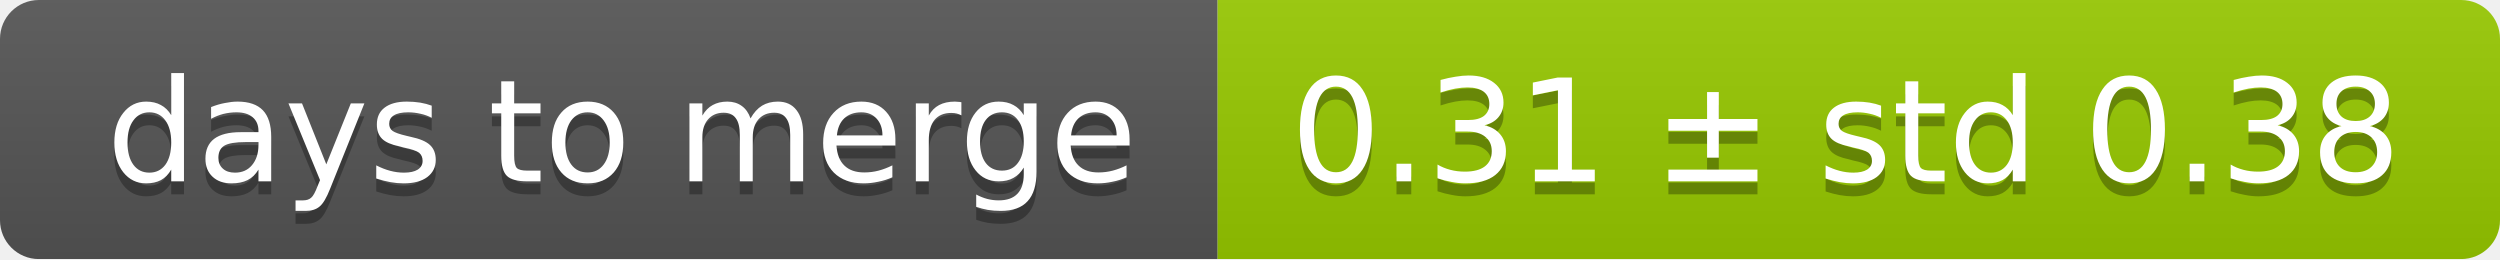
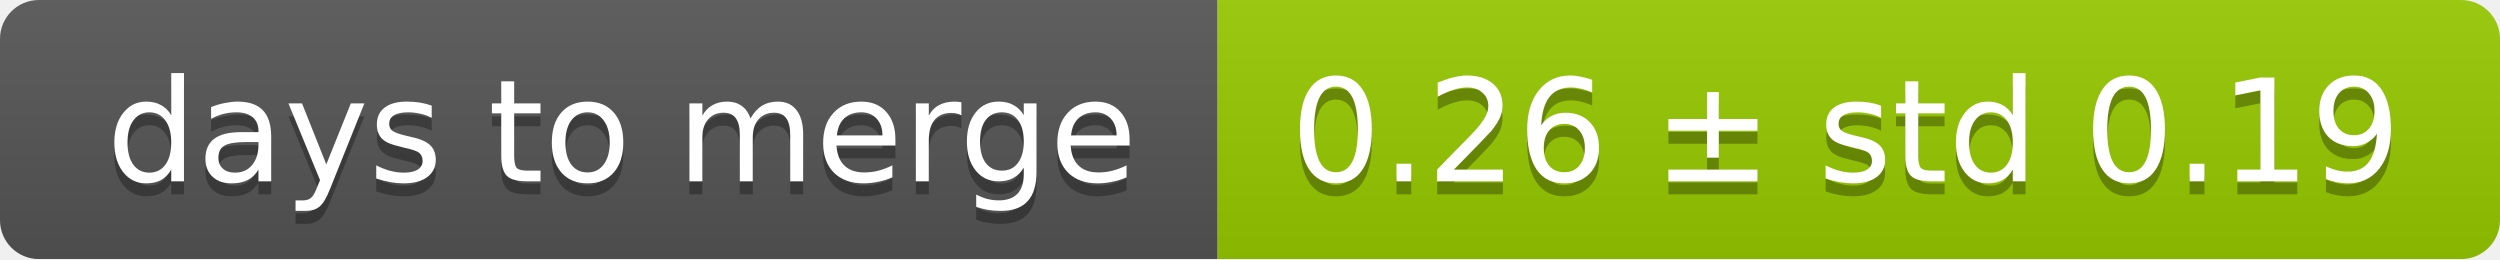
<svg xmlns="http://www.w3.org/2000/svg" width="193" height="20">
  <linearGradient id="smooth" x2="0" y2="100%">
    <stop offset="0" stop-color="#bbb" stop-opacity=".1" />
    <stop offset="1" stop-opacity=".1" />
  </linearGradient>
  <mask id="round">
    <rect width="193" height="20" rx="3" fill="#fff" />
  </mask>
  <g mask="url(#round)">
    <rect width="94" height="20" fill="#555" />
    <rect x="94" width="99" height="20" fill="#97ca00" />
    <rect width="193" height="20" fill="url(#smooth)" />
  </g>
  <g fill="#fff" text-anchor="middle" font-family="DejaVu Sans,Verdana,Geneva,sans-serif" font-size="11">
    <text x="48" y="15" fill="#010101" fill-opacity=".3">days to merge</text>
    <text x="48" y="14">days to merge</text>
-     <text x="142.5" y="15" fill="#010101" fill-opacity=".3">0.31 ± std 0.38</text>
-     <text x="142.5" y="14">0.31 ± std 0.38</text>
+     <text x="142.5" y="15" fill="#010101" fill-opacity=".3">0.26 ± std 0.19</text>
+     <text x="142.5" y="14">0.26 ± std 0.19</text>
  </g>
</svg>
